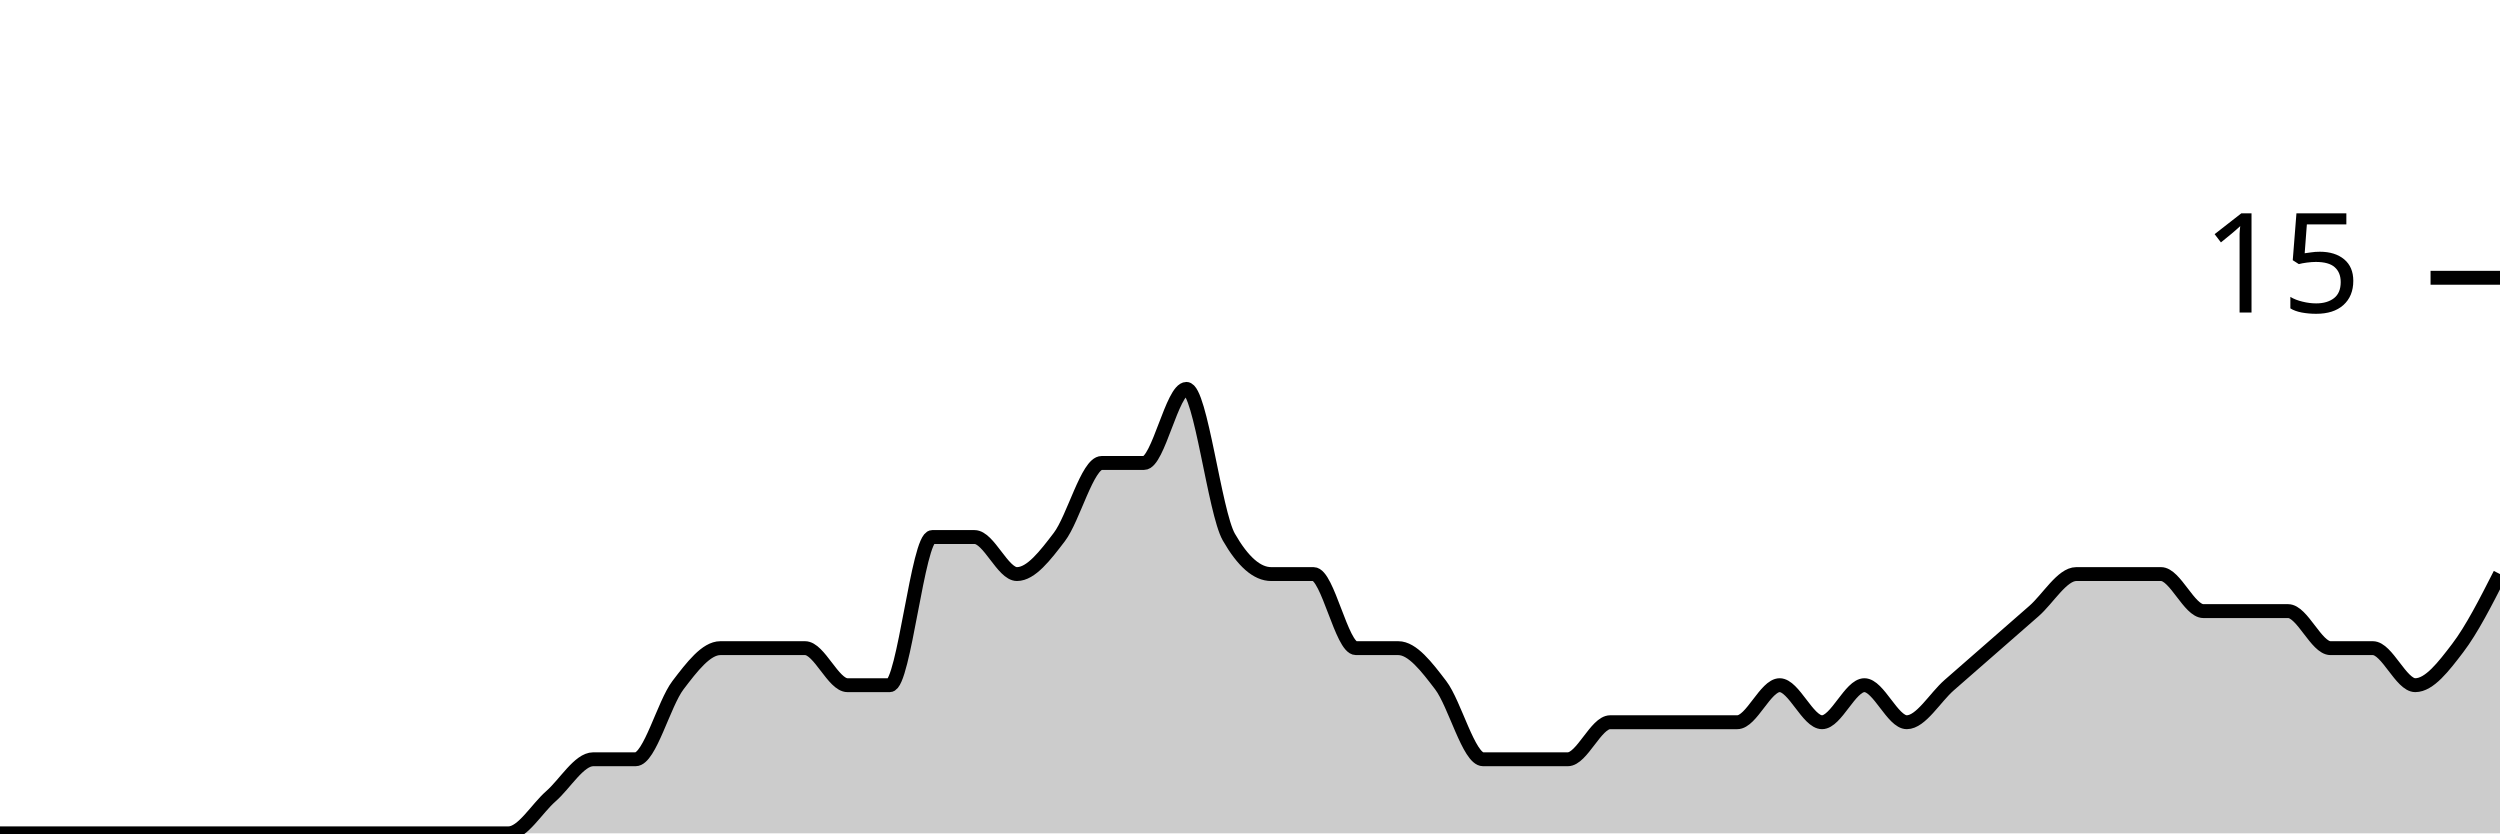
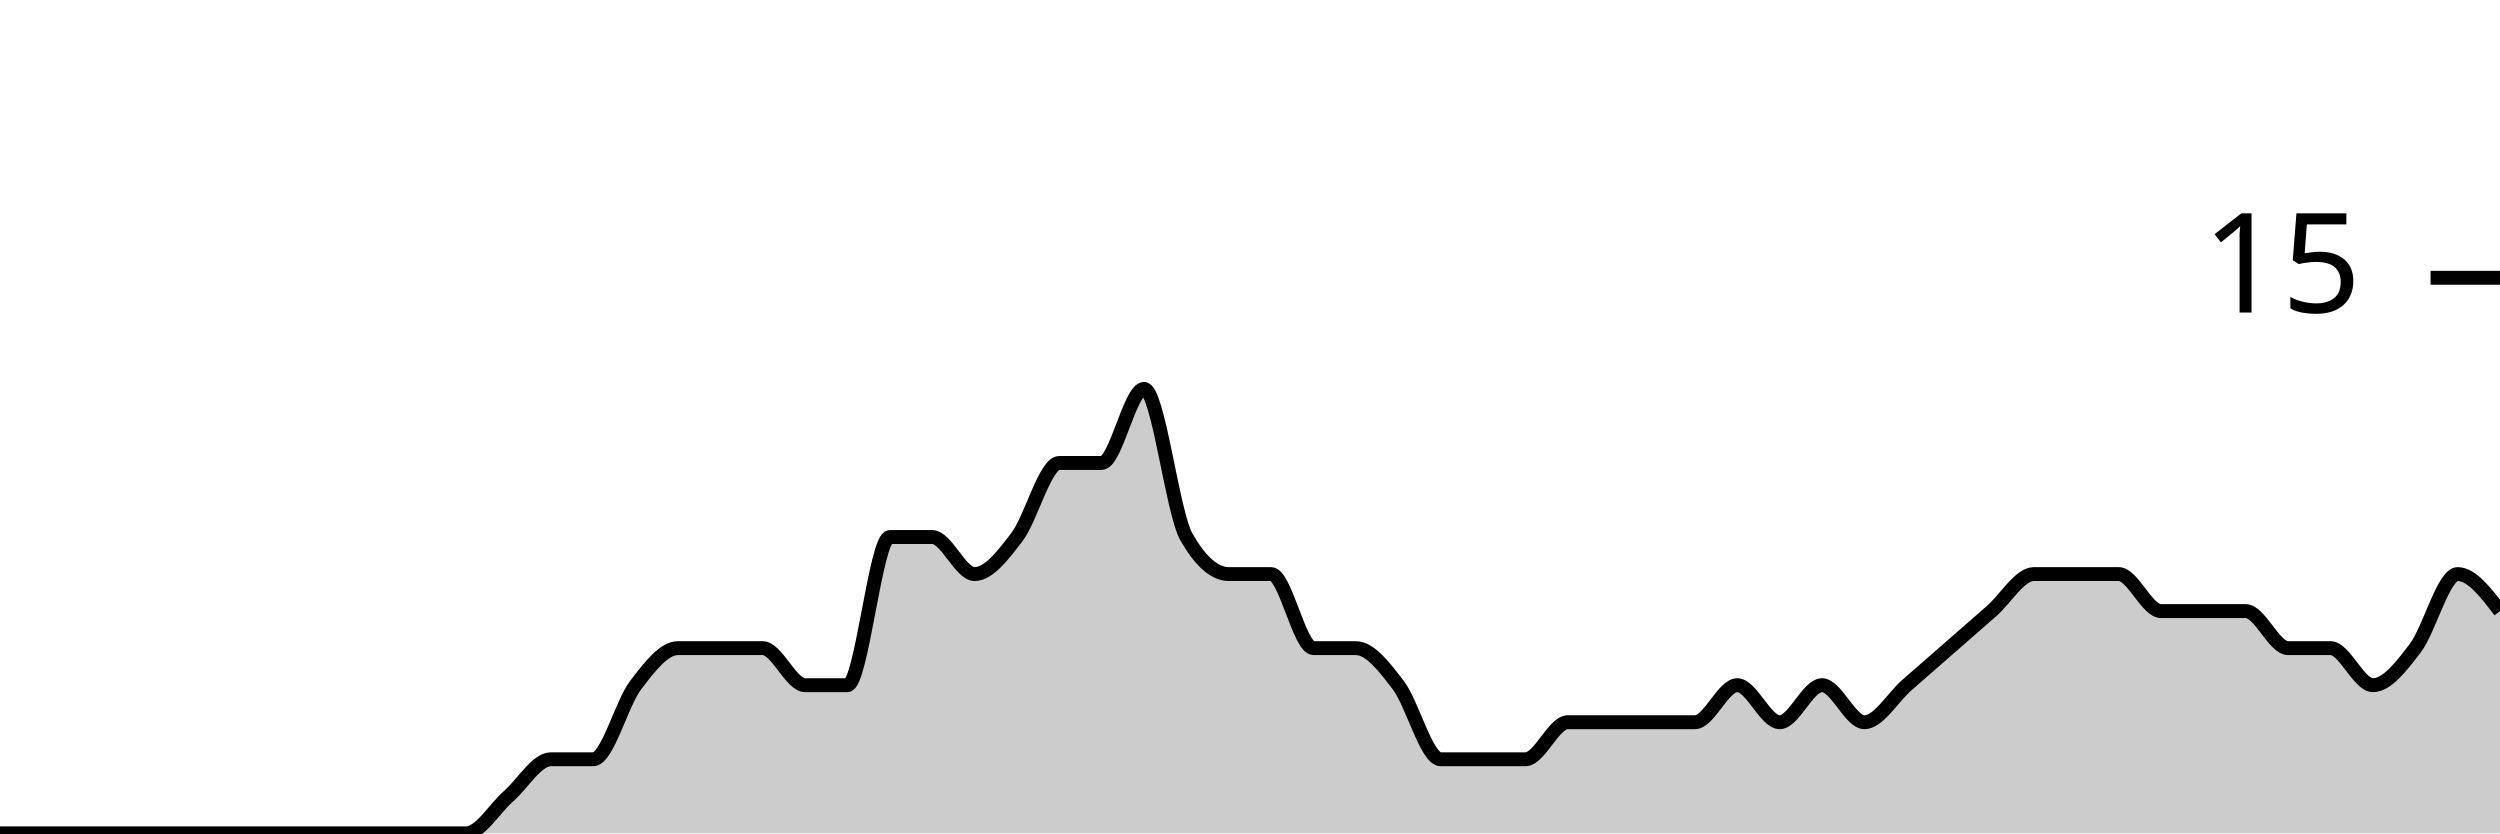
<svg xmlns="http://www.w3.org/2000/svg" viewBox="0 0 180 60">
  <g transform="translate(0,20)">
-     <path class="area" fill="rgba(0, 0, 0, 0.2)" d="M0,40C1.017,40,2.034,40,3.051,40C4.068,40,5.085,40,6.102,40C7.119,40,8.136,40,9.153,40C10.169,40,11.186,40,12.203,40C13.22,40,14.237,40,15.254,40C16.271,40,17.288,40,18.305,40C19.322,40,20.339,40,21.356,40C22.373,40,23.39,40,24.407,40C25.424,40,26.441,40,27.458,40C28.475,40,29.492,40,30.508,40C31.525,40,32.542,40,33.559,40C34.576,40,35.593,40,36.61,40C37.627,40,38.644,38.222,39.661,37.333C40.678,36.444,41.695,34.667,42.712,34.667C43.729,34.667,44.746,34.667,45.763,34.667C46.78,34.667,47.797,30.667,48.814,29.333C49.831,28,50.847,26.667,51.864,26.667C52.881,26.667,53.898,26.667,54.915,26.667C55.932,26.667,56.949,26.667,57.966,26.667C58.983,26.667,60,29.333,61.017,29.333C62.034,29.333,63.051,29.333,64.068,29.333C65.085,29.333,66.102,18.667,67.119,18.667C68.136,18.667,69.153,18.667,70.169,18.667C71.186,18.667,72.203,21.333,73.22,21.333C74.237,21.333,75.254,20,76.271,18.667C77.288,17.333,78.305,13.333,79.322,13.333C80.339,13.333,81.356,13.333,82.373,13.333C83.39,13.333,84.407,8,85.424,8C86.441,8,87.458,16.889,88.475,18.667C89.492,20.444,90.508,21.333,91.525,21.333C92.542,21.333,93.559,21.333,94.576,21.333C95.593,21.333,96.61,26.667,97.627,26.667C98.644,26.667,99.661,26.667,100.678,26.667C101.695,26.667,102.712,28,103.729,29.333C104.746,30.667,105.763,34.667,106.78,34.667C107.797,34.667,108.814,34.667,109.831,34.667C110.847,34.667,111.864,34.667,112.881,34.667C113.898,34.667,114.915,32,115.932,32C116.949,32,117.966,32,118.983,32C120,32,121.017,32,122.034,32C123.051,32,124.068,32,125.085,32C126.102,32,127.119,29.333,128.136,29.333C129.153,29.333,130.169,32,131.186,32C132.203,32,133.22,29.333,134.237,29.333C135.254,29.333,136.271,32,137.288,32C138.305,32,139.322,30.222,140.339,29.333C141.356,28.444,142.373,27.556,143.39,26.667C144.407,25.778,145.424,24.889,146.441,24C147.458,23.111,148.475,21.333,149.492,21.333C150.508,21.333,151.525,21.333,152.542,21.333C153.559,21.333,154.576,21.333,155.593,21.333C156.61,21.333,157.627,24,158.644,24C159.661,24,160.678,24,161.695,24C162.712,24,163.729,24,164.746,24C165.763,24,166.78,26.667,167.797,26.667C168.814,26.667,169.831,26.667,170.847,26.667C171.864,26.667,172.881,29.333,173.898,29.333C174.915,29.333,175.932,28,176.949,26.667C177.966,25.333,178.983,23.333,180,21.333L180,40C178.983,40,177.966,40,176.949,40C175.932,40,174.915,40,173.898,40C172.881,40,171.864,40,170.847,40C169.831,40,168.814,40,167.797,40C166.78,40,165.763,40,164.746,40C163.729,40,162.712,40,161.695,40C160.678,40,159.661,40,158.644,40C157.627,40,156.61,40,155.593,40C154.576,40,153.559,40,152.542,40C151.525,40,150.508,40,149.492,40C148.475,40,147.458,40,146.441,40C145.424,40,144.407,40,143.39,40C142.373,40,141.356,40,140.339,40C139.322,40,138.305,40,137.288,40C136.271,40,135.254,40,134.237,40C133.22,40,132.203,40,131.186,40C130.169,40,129.153,40,128.136,40C127.119,40,126.102,40,125.085,40C124.068,40,123.051,40,122.034,40C121.017,40,120,40,118.983,40C117.966,40,116.949,40,115.932,40C114.915,40,113.898,40,112.881,40C111.864,40,110.847,40,109.831,40C108.814,40,107.797,40,106.78,40C105.763,40,104.746,40,103.729,40C102.712,40,101.695,40,100.678,40C99.661,40,98.644,40,97.627,40C96.61,40,95.593,40,94.576,40C93.559,40,92.542,40,91.525,40C90.508,40,89.492,40,88.475,40C87.458,40,86.441,40,85.424,40C84.407,40,83.39,40,82.373,40C81.356,40,80.339,40,79.322,40C78.305,40,77.288,40,76.271,40C75.254,40,74.237,40,73.22,40C72.203,40,71.186,40,70.169,40C69.153,40,68.136,40,67.119,40C66.102,40,65.085,40,64.068,40C63.051,40,62.034,40,61.017,40C60,40,58.983,40,57.966,40C56.949,40,55.932,40,54.915,40C53.898,40,52.881,40,51.864,40C50.847,40,49.831,40,48.814,40C47.797,40,46.78,40,45.763,40C44.746,40,43.729,40,42.712,40C41.695,40,40.678,40,39.661,40C38.644,40,37.627,40,36.61,40C35.593,40,34.576,40,33.559,40C32.542,40,31.525,40,30.508,40C29.492,40,28.475,40,27.458,40C26.441,40,25.424,40,24.407,40C23.39,40,22.373,40,21.356,40C20.339,40,19.322,40,18.305,40C17.288,40,16.271,40,15.254,40C14.237,40,13.22,40,12.203,40C11.186,40,10.169,40,9.153,40C8.136,40,7.119,40,6.102,40C5.085,40,4.068,40,3.051,40C2.034,40,1.017,40,0,40Z" />
-     <path class="line" stroke="black" fill="none" d="M0,40C1.017,40,2.034,40,3.051,40C4.068,40,5.085,40,6.102,40C7.119,40,8.136,40,9.153,40C10.169,40,11.186,40,12.203,40C13.22,40,14.237,40,15.254,40C16.271,40,17.288,40,18.305,40C19.322,40,20.339,40,21.356,40C22.373,40,23.39,40,24.407,40C25.424,40,26.441,40,27.458,40C28.475,40,29.492,40,30.508,40C31.525,40,32.542,40,33.559,40C34.576,40,35.593,40,36.61,40C37.627,40,38.644,38.222,39.661,37.333C40.678,36.444,41.695,34.667,42.712,34.667C43.729,34.667,44.746,34.667,45.763,34.667C46.78,34.667,47.797,30.667,48.814,29.333C49.831,28,50.847,26.667,51.864,26.667C52.881,26.667,53.898,26.667,54.915,26.667C55.932,26.667,56.949,26.667,57.966,26.667C58.983,26.667,60,29.333,61.017,29.333C62.034,29.333,63.051,29.333,64.068,29.333C65.085,29.333,66.102,18.667,67.119,18.667C68.136,18.667,69.153,18.667,70.169,18.667C71.186,18.667,72.203,21.333,73.22,21.333C74.237,21.333,75.254,20,76.271,18.667C77.288,17.333,78.305,13.333,79.322,13.333C80.339,13.333,81.356,13.333,82.373,13.333C83.39,13.333,84.407,8,85.424,8C86.441,8,87.458,16.889,88.475,18.667C89.492,20.444,90.508,21.333,91.525,21.333C92.542,21.333,93.559,21.333,94.576,21.333C95.593,21.333,96.61,26.667,97.627,26.667C98.644,26.667,99.661,26.667,100.678,26.667C101.695,26.667,102.712,28,103.729,29.333C104.746,30.667,105.763,34.667,106.78,34.667C107.797,34.667,108.814,34.667,109.831,34.667C110.847,34.667,111.864,34.667,112.881,34.667C113.898,34.667,114.915,32,115.932,32C116.949,32,117.966,32,118.983,32C120,32,121.017,32,122.034,32C123.051,32,124.068,32,125.085,32C126.102,32,127.119,29.333,128.136,29.333C129.153,29.333,130.169,32,131.186,32C132.203,32,133.22,29.333,134.237,29.333C135.254,29.333,136.271,32,137.288,32C138.305,32,139.322,30.222,140.339,29.333C141.356,28.444,142.373,27.556,143.39,26.667C144.407,25.778,145.424,24.889,146.441,24C147.458,23.111,148.475,21.333,149.492,21.333C150.508,21.333,151.525,21.333,152.542,21.333C153.559,21.333,154.576,21.333,155.593,21.333C156.61,21.333,157.627,24,158.644,24C159.661,24,160.678,24,161.695,24C162.712,24,163.729,24,164.746,24C165.763,24,166.78,26.667,167.797,26.667C168.814,26.667,169.831,26.667,170.847,26.667C171.864,26.667,172.881,29.333,173.898,29.333C174.915,29.333,175.932,28,176.949,26.667C177.966,25.333,178.983,23.333,180,21.333" />
+     <path class="area" fill="rgba(0, 0, 0, 0.2)" d="M0,40C1.017,40,2.034,40,3.051,40C4.068,40,5.085,40,6.102,40C7.119,40,8.136,40,9.153,40C10.169,40,11.186,40,12.203,40C13.22,40,14.237,40,15.254,40C16.271,40,17.288,40,18.305,40C19.322,40,20.339,40,21.356,40C22.373,40,23.39,40,24.407,40C25.424,40,26.441,40,27.458,40C28.475,40,29.492,40,30.508,40C31.525,40,32.542,40,33.559,40C34.576,40,35.593,38.222,36.61,37.333C37.627,36.444,38.644,34.667,39.661,34.667C40.678,34.667,41.695,34.667,42.712,34.667C43.729,34.667,44.746,30.667,45.763,29.333C46.78,28,47.797,26.667,48.814,26.667C49.831,26.667,50.847,26.667,51.864,26.667C52.881,26.667,53.898,26.667,54.915,26.667C55.932,26.667,56.949,29.333,57.966,29.333C58.983,29.333,60,29.333,61.017,29.333C62.034,29.333,63.051,18.667,64.068,18.667C65.085,18.667,66.102,18.667,67.119,18.667C68.136,18.667,69.153,21.333,70.169,21.333C71.186,21.333,72.203,20,73.22,18.667C74.237,17.333,75.254,13.333,76.271,13.333C77.288,13.333,78.305,13.333,79.322,13.333C80.339,13.333,81.356,8,82.373,8C83.39,8,84.407,16.889,85.424,18.667C86.441,20.444,87.458,21.333,88.475,21.333C89.492,21.333,90.508,21.333,91.525,21.333C92.542,21.333,93.559,26.667,94.576,26.667C95.593,26.667,96.61,26.667,97.627,26.667C98.644,26.667,99.661,28,100.678,29.333C101.695,30.667,102.712,34.667,103.729,34.667C104.746,34.667,105.763,34.667,106.78,34.667C107.797,34.667,108.814,34.667,109.831,34.667C110.847,34.667,111.864,32,112.881,32C113.898,32,114.915,32,115.932,32C116.949,32,117.966,32,118.983,32C120,32,121.017,32,122.034,32C123.051,32,124.068,29.333,125.085,29.333C126.102,29.333,127.119,32,128.136,32C129.153,32,130.169,29.333,131.186,29.333C132.203,29.333,133.22,32,134.237,32C135.254,32,136.271,30.222,137.288,29.333C138.305,28.444,139.322,27.556,140.339,26.667C141.356,25.778,142.373,24.889,143.39,24C144.407,23.111,145.424,21.333,146.441,21.333C147.458,21.333,148.475,21.333,149.492,21.333C150.508,21.333,151.525,21.333,152.542,21.333C153.559,21.333,154.576,24,155.593,24C156.61,24,157.627,24,158.644,24C159.661,24,160.678,24,161.695,24C162.712,24,163.729,26.667,164.746,26.667C165.763,26.667,166.78,26.667,167.797,26.667C168.814,26.667,169.831,29.333,170.847,29.333C171.864,29.333,172.881,28,173.898,26.667C174.915,25.333,175.932,21.333,176.949,21.333C177.966,21.333,178.983,22.667,180,24L180,40C178.983,40,177.966,40,176.949,40C175.932,40,174.915,40,173.898,40C172.881,40,171.864,40,170.847,40C169.831,40,168.814,40,167.797,40C166.78,40,165.763,40,164.746,40C163.729,40,162.712,40,161.695,40C160.678,40,159.661,40,158.644,40C157.627,40,156.61,40,155.593,40C154.576,40,153.559,40,152.542,40C151.525,40,150.508,40,149.492,40C148.475,40,147.458,40,146.441,40C145.424,40,144.407,40,143.39,40C142.373,40,141.356,40,140.339,40C139.322,40,138.305,40,137.288,40C136.271,40,135.254,40,134.237,40C133.22,40,132.203,40,131.186,40C130.169,40,129.153,40,128.136,40C127.119,40,126.102,40,125.085,40C124.068,40,123.051,40,122.034,40C121.017,40,120,40,118.983,40C117.966,40,116.949,40,115.932,40C114.915,40,113.898,40,112.881,40C111.864,40,110.847,40,109.831,40C108.814,40,107.797,40,106.78,40C105.763,40,104.746,40,103.729,40C102.712,40,101.695,40,100.678,40C99.661,40,98.644,40,97.627,40C96.61,40,95.593,40,94.576,40C93.559,40,92.542,40,91.525,40C90.508,40,89.492,40,88.475,40C87.458,40,86.441,40,85.424,40C84.407,40,83.39,40,82.373,40C81.356,40,80.339,40,79.322,40C78.305,40,77.288,40,76.271,40C75.254,40,74.237,40,73.22,40C72.203,40,71.186,40,70.169,40C69.153,40,68.136,40,67.119,40C66.102,40,65.085,40,64.068,40C63.051,40,62.034,40,61.017,40C60,40,58.983,40,57.966,40C56.949,40,55.932,40,54.915,40C53.898,40,52.881,40,51.864,40C50.847,40,49.831,40,48.814,40C47.797,40,46.78,40,45.763,40C44.746,40,43.729,40,42.712,40C41.695,40,40.678,40,39.661,40C38.644,40,37.627,40,36.61,40C35.593,40,34.576,40,33.559,40C32.542,40,31.525,40,30.508,40C29.492,40,28.475,40,27.458,40C26.441,40,25.424,40,24.407,40C23.39,40,22.373,40,21.356,40C20.339,40,19.322,40,18.305,40C17.288,40,16.271,40,15.254,40C14.237,40,13.22,40,12.203,40C11.186,40,10.169,40,9.153,40C8.136,40,7.119,40,6.102,40C5.085,40,4.068,40,3.051,40C2.034,40,1.017,40,0,40Z" />
+     <path class="line" stroke="black" fill="none" d="M0,40C1.017,40,2.034,40,3.051,40C4.068,40,5.085,40,6.102,40C7.119,40,8.136,40,9.153,40C10.169,40,11.186,40,12.203,40C13.22,40,14.237,40,15.254,40C16.271,40,17.288,40,18.305,40C19.322,40,20.339,40,21.356,40C22.373,40,23.39,40,24.407,40C25.424,40,26.441,40,27.458,40C28.475,40,29.492,40,30.508,40C31.525,40,32.542,40,33.559,40C34.576,40,35.593,38.222,36.61,37.333C37.627,36.444,38.644,34.667,39.661,34.667C40.678,34.667,41.695,34.667,42.712,34.667C43.729,34.667,44.746,30.667,45.763,29.333C46.78,28,47.797,26.667,48.814,26.667C49.831,26.667,50.847,26.667,51.864,26.667C52.881,26.667,53.898,26.667,54.915,26.667C55.932,26.667,56.949,29.333,57.966,29.333C58.983,29.333,60,29.333,61.017,29.333C62.034,29.333,63.051,18.667,64.068,18.667C65.085,18.667,66.102,18.667,67.119,18.667C68.136,18.667,69.153,21.333,70.169,21.333C71.186,21.333,72.203,20,73.22,18.667C74.237,17.333,75.254,13.333,76.271,13.333C77.288,13.333,78.305,13.333,79.322,13.333C80.339,13.333,81.356,8,82.373,8C83.39,8,84.407,16.889,85.424,18.667C86.441,20.444,87.458,21.333,88.475,21.333C89.492,21.333,90.508,21.333,91.525,21.333C92.542,21.333,93.559,26.667,94.576,26.667C95.593,26.667,96.61,26.667,97.627,26.667C98.644,26.667,99.661,28,100.678,29.333C101.695,30.667,102.712,34.667,103.729,34.667C104.746,34.667,105.763,34.667,106.78,34.667C107.797,34.667,108.814,34.667,109.831,34.667C110.847,34.667,111.864,32,112.881,32C113.898,32,114.915,32,115.932,32C116.949,32,117.966,32,118.983,32C120,32,121.017,32,122.034,32C123.051,32,124.068,29.333,125.085,29.333C126.102,29.333,127.119,32,128.136,32C129.153,32,130.169,29.333,131.186,29.333C132.203,29.333,133.22,32,134.237,32C135.254,32,136.271,30.222,137.288,29.333C138.305,28.444,139.322,27.556,140.339,26.667C141.356,25.778,142.373,24.889,143.39,24C144.407,23.111,145.424,21.333,146.441,21.333C147.458,21.333,148.475,21.333,149.492,21.333C150.508,21.333,151.525,21.333,152.542,21.333C153.559,21.333,154.576,24,155.593,24C156.61,24,157.627,24,158.644,24C159.661,24,160.678,24,161.695,24C162.712,24,163.729,26.667,164.746,26.667C165.763,26.667,166.78,26.667,167.797,26.667C168.814,26.667,169.831,29.333,170.847,29.333C171.864,29.333,172.881,28,173.898,26.667C174.915,25.333,175.932,21.333,176.949,21.333C177.966,21.333,178.983,22.667,180,24" />
    <path class="axis-ceiling" stroke-width="1" stroke="black" fill="none" d="M175,0L180,0" />
    <text class="axis-ceiling-label" font-family="sans-serif" text-anchor="end" font-size="10px" x="170" y="2.5">15</text>
  </g>
</svg>
